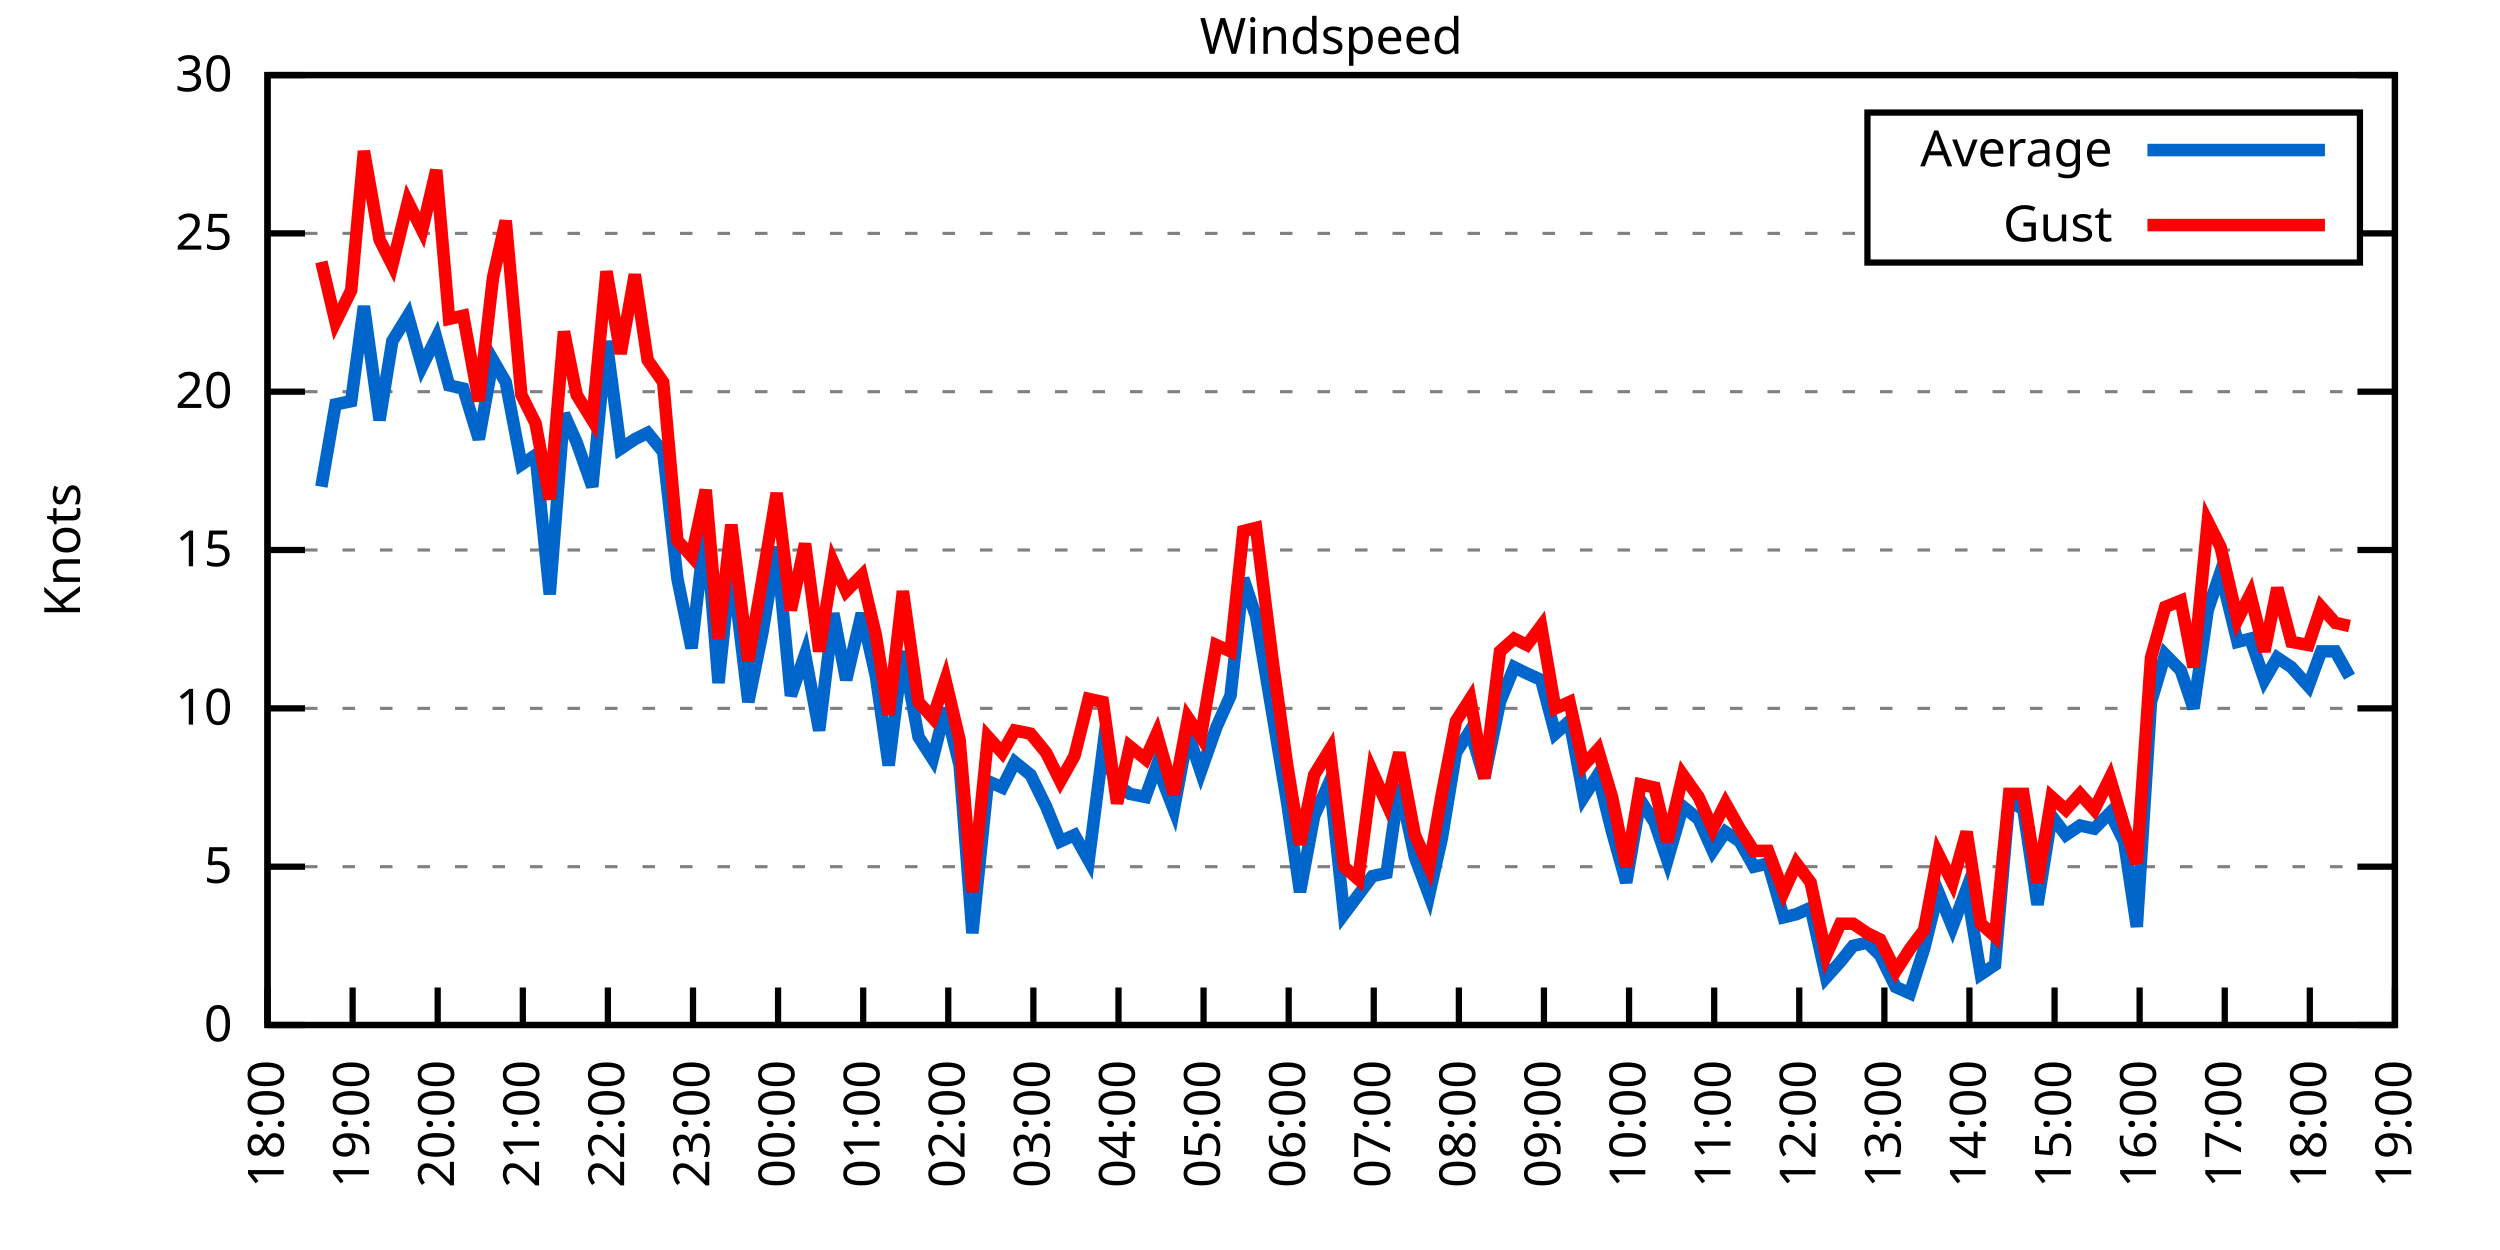
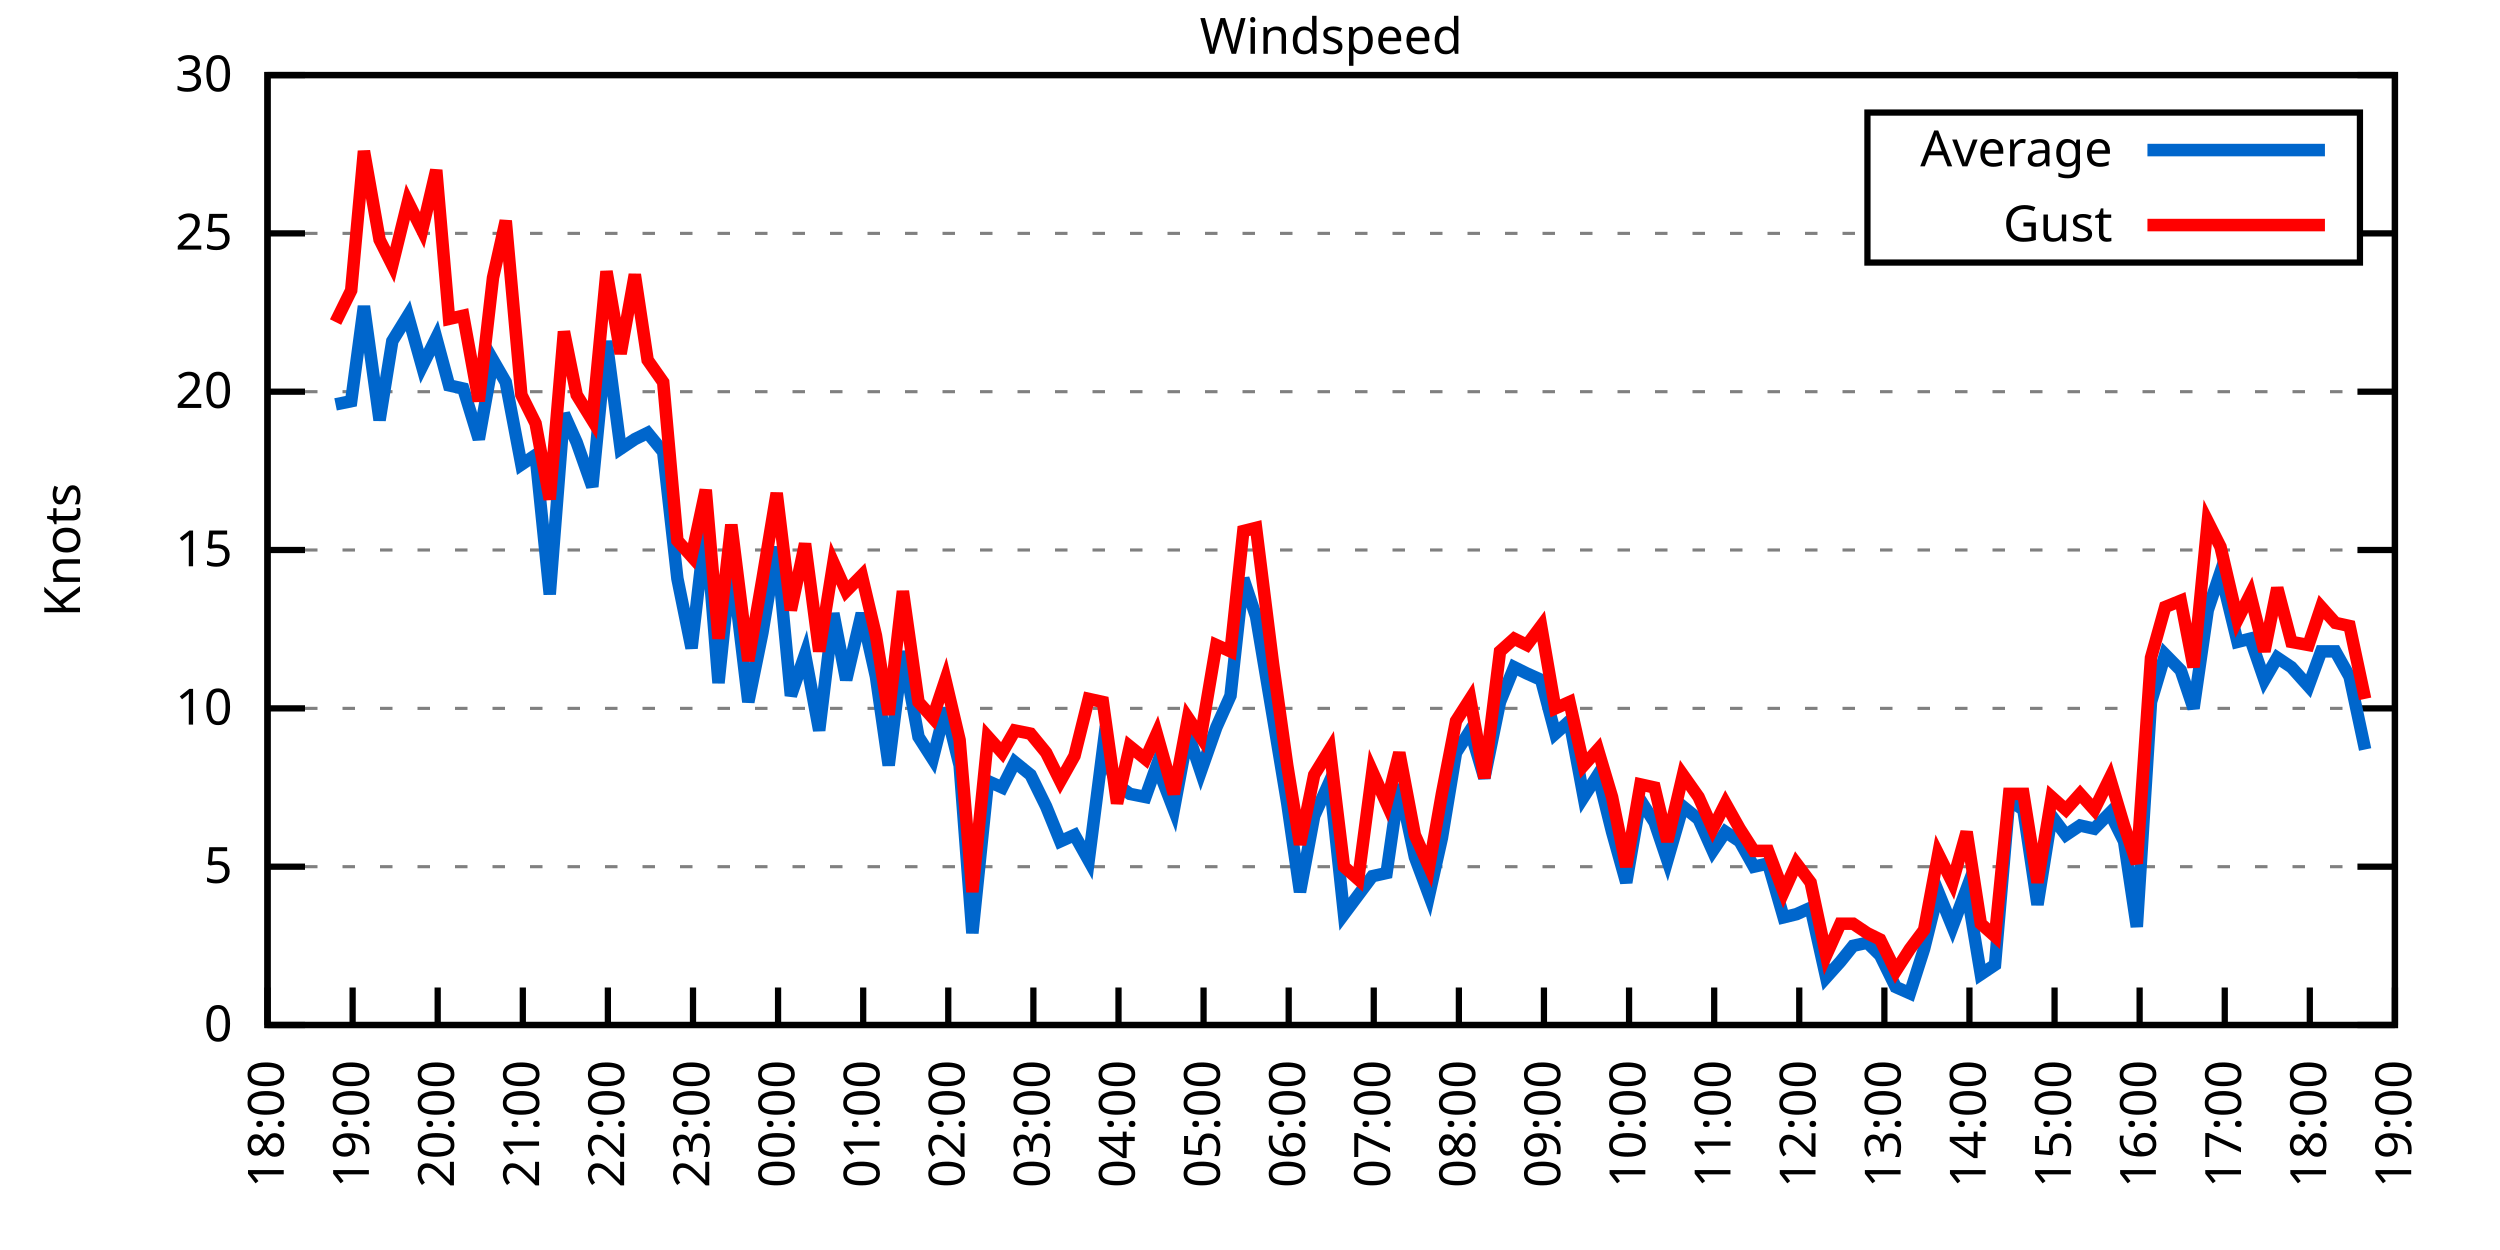
<svg xmlns="http://www.w3.org/2000/svg" xmlns:xlink="http://www.w3.org/1999/xlink" width="400" height="200" viewBox="0 0 400 200">
  <g id="gnuplot_canvas">
    <rect x="0" y="0" width="400" height="200" fill="none" />
    <defs>
      <circle id="gpDot" r="0.5" stroke-width="0.5" stroke="currentColor" />
      <path id="gpPt0" stroke-width="0.333" stroke="currentColor" d="M-1,0 h2 M0,-1 v2" />
      <path id="gpPt1" stroke-width="0.333" stroke="currentColor" d="M-1,-1 L1,1 M1,-1 L-1,1" />
      <path id="gpPt2" stroke-width="0.333" stroke="currentColor" d="M-1,0 L1,0 M0,-1 L0,1 M-1,-1 L1,1 M-1,1 L1,-1" />
      <rect id="gpPt3" stroke-width="0.333" stroke="currentColor" x="-1" y="-1" width="2" height="2" />
      <rect id="gpPt4" stroke-width="0.333" stroke="currentColor" fill="currentColor" x="-1" y="-1" width="2" height="2" />
      <circle id="gpPt5" stroke-width="0.333" stroke="currentColor" cx="0" cy="0" r="1" />
      <use xlink:href="#gpPt5" id="gpPt6" fill="currentColor" stroke="none" />
      <path id="gpPt7" stroke-width="0.333" stroke="currentColor" d="M0,-1.33 L-1.33,0.67 L1.33,0.67 z" />
      <use xlink:href="#gpPt7" id="gpPt8" fill="currentColor" stroke="none" />
      <use xlink:href="#gpPt7" id="gpPt9" stroke="currentColor" transform="rotate(180)" />
      <use xlink:href="#gpPt9" id="gpPt10" fill="currentColor" stroke="none" />
      <use xlink:href="#gpPt3" id="gpPt11" stroke="currentColor" transform="rotate(45)" />
      <use xlink:href="#gpPt11" id="gpPt12" fill="currentColor" stroke="none" />
      <path id="gpPt13" stroke-width="0.333" stroke="currentColor" d="M0,1.330 L1.265,0.411 L0.782,-1.067 L-0.782,-1.076 L-1.265,0.411 z" />
      <use xlink:href="#gpPt13" id="gpPt14" fill="currentColor" stroke="none" />
      <filter id="textbox" filterUnits="objectBoundingBox" x="0" y="0" height="1" width="1">
        <feFlood flood-color="white" flood-opacity="1" result="bgnd" />
        <feComposite in="SourceGraphic" in2="bgnd" operator="atop" />
      </filter>
      <filter id="greybox" filterUnits="objectBoundingBox" x="0" y="0" height="1" width="1">
        <feFlood flood-color="lightgrey" flood-opacity="1" result="grey" />
        <feComposite in="SourceGraphic" in2="grey" operator="atop" />
      </filter>
    </defs>
    <g fill="none" color="white" stroke="currentColor" stroke-width="1.00" stroke-linecap="butt" stroke-linejoin="miter">
</g>
    <g fill="none" color="black" stroke="currentColor" stroke-width="1.00" stroke-linecap="butt" stroke-linejoin="miter">
      <g stroke="none" shape-rendering="crispEdges">
        <polygon fill="rgb(255, 255, 255)" points="42.80,164.00 383.18,164.00 383.18,12.02 42.80,12.02 " />
      </g>
    </g>
    <g fill="none" color="black" stroke="currentColor" stroke-width="1.00" stroke-linecap="butt" stroke-linejoin="miter">
</g>
    <g fill="none" color="black" stroke="black" stroke-width="0.50" stroke-linecap="butt" stroke-linejoin="miter">
</g>
    <g fill="none" color="gray" stroke="currentColor" stroke-width="0.50" stroke-linecap="butt" stroke-linejoin="miter">
      <path stroke="gray" stroke-dasharray="2,4" class="gridline" d="M42.80,164.00 L383.19,164.00  " />
    </g>
    <g fill="none" color="gray" stroke="gray" stroke-width="1.00" stroke-linecap="butt" stroke-linejoin="miter">
</g>
    <g fill="none" color="black" stroke="currentColor" stroke-width="1.00" stroke-linecap="butt" stroke-linejoin="miter">
      <path stroke="black" d="M42.80,164.00 L48.80,164.00 M383.19,164.00 L377.19,164.00  " />
      <g transform="translate(37.20,166.60)" stroke="none" fill="black" font-family="Sans" font-size="8.00" text-anchor="end">
        <text>
          <tspan font-family="Sans"> 0</tspan>
        </text>
      </g>
    </g>
    <g fill="none" color="black" stroke="currentColor" stroke-width="1.00" stroke-linecap="butt" stroke-linejoin="miter">
</g>
    <g fill="none" color="black" stroke="black" stroke-width="0.50" stroke-linecap="butt" stroke-linejoin="miter">
</g>
    <g fill="none" color="gray" stroke="currentColor" stroke-width="0.50" stroke-linecap="butt" stroke-linejoin="miter">
      <path stroke="gray" stroke-dasharray="2,4" class="gridline" d="M42.80,138.67 L383.19,138.67  " />
    </g>
    <g fill="none" color="gray" stroke="gray" stroke-width="1.00" stroke-linecap="butt" stroke-linejoin="miter">
</g>
    <g fill="none" color="black" stroke="currentColor" stroke-width="1.00" stroke-linecap="butt" stroke-linejoin="miter">
      <path stroke="black" d="M42.80,138.67 L48.80,138.67 M383.19,138.67 L377.19,138.67  " />
      <g transform="translate(37.20,141.27)" stroke="none" fill="black" font-family="Sans" font-size="8.00" text-anchor="end">
        <text>
          <tspan font-family="Sans"> 5</tspan>
        </text>
      </g>
    </g>
    <g fill="none" color="black" stroke="currentColor" stroke-width="1.00" stroke-linecap="butt" stroke-linejoin="miter">
</g>
    <g fill="none" color="black" stroke="black" stroke-width="0.50" stroke-linecap="butt" stroke-linejoin="miter">
</g>
    <g fill="none" color="gray" stroke="currentColor" stroke-width="0.50" stroke-linecap="butt" stroke-linejoin="miter">
      <path stroke="gray" stroke-dasharray="2,4" class="gridline" d="M42.80,113.34 L383.19,113.34  " />
    </g>
    <g fill="none" color="gray" stroke="gray" stroke-width="1.00" stroke-linecap="butt" stroke-linejoin="miter">
</g>
    <g fill="none" color="black" stroke="currentColor" stroke-width="1.00" stroke-linecap="butt" stroke-linejoin="miter">
      <path stroke="black" d="M42.80,113.34 L48.80,113.34 M383.19,113.34 L377.19,113.34  " />
      <g transform="translate(37.20,115.94)" stroke="none" fill="black" font-family="Sans" font-size="8.00" text-anchor="end">
        <text>
          <tspan font-family="Sans"> 10</tspan>
        </text>
      </g>
    </g>
    <g fill="none" color="black" stroke="currentColor" stroke-width="1.00" stroke-linecap="butt" stroke-linejoin="miter">
</g>
    <g fill="none" color="black" stroke="black" stroke-width="0.50" stroke-linecap="butt" stroke-linejoin="miter">
</g>
    <g fill="none" color="gray" stroke="currentColor" stroke-width="0.50" stroke-linecap="butt" stroke-linejoin="miter">
      <path stroke="gray" stroke-dasharray="2,4" class="gridline" d="M42.80,88.00 L383.19,88.00  " />
    </g>
    <g fill="none" color="gray" stroke="gray" stroke-width="1.00" stroke-linecap="butt" stroke-linejoin="miter">
</g>
    <g fill="none" color="black" stroke="currentColor" stroke-width="1.00" stroke-linecap="butt" stroke-linejoin="miter">
      <path stroke="black" d="M42.80,88.00 L48.80,88.00 M383.19,88.00 L377.19,88.00  " />
      <g transform="translate(37.20,90.60)" stroke="none" fill="black" font-family="Sans" font-size="8.00" text-anchor="end">
        <text>
          <tspan font-family="Sans"> 15</tspan>
        </text>
      </g>
    </g>
    <g fill="none" color="black" stroke="currentColor" stroke-width="1.00" stroke-linecap="butt" stroke-linejoin="miter">
</g>
    <g fill="none" color="black" stroke="black" stroke-width="0.50" stroke-linecap="butt" stroke-linejoin="miter">
</g>
    <g fill="none" color="gray" stroke="currentColor" stroke-width="0.50" stroke-linecap="butt" stroke-linejoin="miter">
      <path stroke="gray" stroke-dasharray="2,4" class="gridline" d="M42.80,62.67 L383.19,62.67  " />
    </g>
    <g fill="none" color="gray" stroke="gray" stroke-width="1.00" stroke-linecap="butt" stroke-linejoin="miter">
</g>
    <g fill="none" color="black" stroke="currentColor" stroke-width="1.00" stroke-linecap="butt" stroke-linejoin="miter">
      <path stroke="black" d="M42.80,62.67 L48.80,62.67 M383.19,62.67 L377.19,62.67  " />
      <g transform="translate(37.20,65.27)" stroke="none" fill="black" font-family="Sans" font-size="8.00" text-anchor="end">
        <text>
          <tspan font-family="Sans"> 20</tspan>
        </text>
      </g>
    </g>
    <g fill="none" color="black" stroke="currentColor" stroke-width="1.00" stroke-linecap="butt" stroke-linejoin="miter">
</g>
    <g fill="none" color="black" stroke="black" stroke-width="0.50" stroke-linecap="butt" stroke-linejoin="miter">
</g>
    <g fill="none" color="gray" stroke="currentColor" stroke-width="0.50" stroke-linecap="butt" stroke-linejoin="miter">
      <path stroke="gray" stroke-dasharray="2,4" class="gridline" d="M42.80,37.34 L298.79,37.34 M377.59,37.34 L383.19,37.34  " />
    </g>
    <g fill="none" color="gray" stroke="gray" stroke-width="1.00" stroke-linecap="butt" stroke-linejoin="miter">
</g>
    <g fill="none" color="black" stroke="currentColor" stroke-width="1.00" stroke-linecap="butt" stroke-linejoin="miter">
      <path stroke="black" d="M42.80,37.34 L48.80,37.34 M383.19,37.34 L377.19,37.34  " />
      <g transform="translate(37.20,39.94)" stroke="none" fill="black" font-family="Sans" font-size="8.00" text-anchor="end">
        <text>
          <tspan font-family="Sans"> 25</tspan>
        </text>
      </g>
    </g>
    <g fill="none" color="black" stroke="currentColor" stroke-width="1.00" stroke-linecap="butt" stroke-linejoin="miter">
</g>
    <g fill="none" color="black" stroke="black" stroke-width="0.50" stroke-linecap="butt" stroke-linejoin="miter">
</g>
    <g fill="none" color="gray" stroke="currentColor" stroke-width="0.50" stroke-linecap="butt" stroke-linejoin="miter">
      <path stroke="gray" stroke-dasharray="2,4" class="gridline" d="M42.80,12.01 L383.19,12.01  " />
    </g>
    <g fill="none" color="gray" stroke="gray" stroke-width="1.00" stroke-linecap="butt" stroke-linejoin="miter">
</g>
    <g fill="none" color="black" stroke="currentColor" stroke-width="1.00" stroke-linecap="butt" stroke-linejoin="miter">
      <path stroke="black" d="M42.80,12.01 L48.80,12.01 M383.19,12.01 L377.19,12.01  " />
      <g transform="translate(37.20,14.61)" stroke="none" fill="black" font-family="Sans" font-size="8.00" text-anchor="end">
        <text>
          <tspan font-family="Sans"> 30</tspan>
        </text>
      </g>
    </g>
    <g fill="none" color="black" stroke="currentColor" stroke-width="1.00" stroke-linecap="butt" stroke-linejoin="miter">
      <path stroke="black" d="M42.80,164.00 L42.80,158.00  " />
      <g transform="translate(45.40,169.60) rotate(270.00)" stroke="none" fill="black" font-family="Sans" font-size="8.00" text-anchor="end">
        <text>
          <tspan font-family="Sans">18:00</tspan>
        </text>
      </g>
    </g>
    <g fill="none" color="black" stroke="currentColor" stroke-width="1.00" stroke-linecap="butt" stroke-linejoin="miter">
      <path stroke="black" d="M56.42,164.00 L56.42,158.00  " />
      <g transform="translate(59.02,169.60) rotate(270.00)" stroke="none" fill="black" font-family="Sans" font-size="8.00" text-anchor="end">
        <text>
          <tspan font-family="Sans">19:00</tspan>
        </text>
      </g>
    </g>
    <g fill="none" color="black" stroke="currentColor" stroke-width="1.00" stroke-linecap="butt" stroke-linejoin="miter">
      <path stroke="black" d="M70.03,164.00 L70.03,158.00  " />
      <g transform="translate(72.63,169.60) rotate(270.00)" stroke="none" fill="black" font-family="Sans" font-size="8.00" text-anchor="end">
        <text>
          <tspan font-family="Sans">20:00</tspan>
        </text>
      </g>
    </g>
    <g fill="none" color="black" stroke="currentColor" stroke-width="1.00" stroke-linecap="butt" stroke-linejoin="miter">
      <path stroke="black" d="M83.65,164.00 L83.65,158.00  " />
      <g transform="translate(86.25,169.60) rotate(270.00)" stroke="none" fill="black" font-family="Sans" font-size="8.00" text-anchor="end">
        <text>
          <tspan font-family="Sans">21:00</tspan>
        </text>
      </g>
    </g>
    <g fill="none" color="black" stroke="currentColor" stroke-width="1.00" stroke-linecap="butt" stroke-linejoin="miter">
      <path stroke="black" d="M97.26,164.00 L97.26,158.00  " />
      <g transform="translate(99.86,169.60) rotate(270.00)" stroke="none" fill="black" font-family="Sans" font-size="8.00" text-anchor="end">
        <text>
          <tspan font-family="Sans">22:00</tspan>
        </text>
      </g>
    </g>
    <g fill="none" color="black" stroke="currentColor" stroke-width="1.00" stroke-linecap="butt" stroke-linejoin="miter">
      <path stroke="black" d="M110.88,164.00 L110.88,158.00  " />
      <g transform="translate(113.48,169.60) rotate(270.00)" stroke="none" fill="black" font-family="Sans" font-size="8.00" text-anchor="end">
        <text>
          <tspan font-family="Sans">23:00</tspan>
        </text>
      </g>
    </g>
    <g fill="none" color="black" stroke="currentColor" stroke-width="1.00" stroke-linecap="butt" stroke-linejoin="miter">
      <path stroke="black" d="M124.49,164.00 L124.49,158.00  " />
      <g transform="translate(127.09,169.60) rotate(270.00)" stroke="none" fill="black" font-family="Sans" font-size="8.00" text-anchor="end">
        <text>
          <tspan font-family="Sans">00:00</tspan>
        </text>
      </g>
    </g>
    <g fill="none" color="black" stroke="currentColor" stroke-width="1.00" stroke-linecap="butt" stroke-linejoin="miter">
      <path stroke="black" d="M138.11,164.00 L138.11,158.00  " />
      <g transform="translate(140.71,169.60) rotate(270.00)" stroke="none" fill="black" font-family="Sans" font-size="8.00" text-anchor="end">
        <text>
          <tspan font-family="Sans">01:00</tspan>
        </text>
      </g>
    </g>
    <g fill="none" color="black" stroke="currentColor" stroke-width="1.00" stroke-linecap="butt" stroke-linejoin="miter">
      <path stroke="black" d="M151.72,164.00 L151.72,158.00  " />
      <g transform="translate(154.32,169.60) rotate(270.00)" stroke="none" fill="black" font-family="Sans" font-size="8.00" text-anchor="end">
        <text>
          <tspan font-family="Sans">02:00</tspan>
        </text>
      </g>
    </g>
    <g fill="none" color="black" stroke="currentColor" stroke-width="1.00" stroke-linecap="butt" stroke-linejoin="miter">
      <path stroke="black" d="M165.34,164.00 L165.34,158.00  " />
      <g transform="translate(167.94,169.60) rotate(270.00)" stroke="none" fill="black" font-family="Sans" font-size="8.00" text-anchor="end">
        <text>
          <tspan font-family="Sans">03:00</tspan>
        </text>
      </g>
    </g>
    <g fill="none" color="black" stroke="currentColor" stroke-width="1.00" stroke-linecap="butt" stroke-linejoin="miter">
      <path stroke="black" d="M178.96,164.00 L178.96,158.00  " />
      <g transform="translate(181.56,169.60) rotate(270.00)" stroke="none" fill="black" font-family="Sans" font-size="8.00" text-anchor="end">
        <text>
          <tspan font-family="Sans">04:00</tspan>
        </text>
      </g>
    </g>
    <g fill="none" color="black" stroke="currentColor" stroke-width="1.00" stroke-linecap="butt" stroke-linejoin="miter">
      <path stroke="black" d="M192.57,164.00 L192.57,158.00  " />
      <g transform="translate(195.17,169.60) rotate(270.00)" stroke="none" fill="black" font-family="Sans" font-size="8.00" text-anchor="end">
        <text>
          <tspan font-family="Sans">05:00</tspan>
        </text>
      </g>
    </g>
    <g fill="none" color="black" stroke="currentColor" stroke-width="1.00" stroke-linecap="butt" stroke-linejoin="miter">
      <path stroke="black" d="M206.19,164.00 L206.19,158.00  " />
      <g transform="translate(208.79,169.60) rotate(270.00)" stroke="none" fill="black" font-family="Sans" font-size="8.00" text-anchor="end">
        <text>
          <tspan font-family="Sans">06:00</tspan>
        </text>
      </g>
    </g>
    <g fill="none" color="black" stroke="currentColor" stroke-width="1.00" stroke-linecap="butt" stroke-linejoin="miter">
      <path stroke="black" d="M219.80,164.00 L219.80,158.00  " />
      <g transform="translate(222.40,169.60) rotate(270.00)" stroke="none" fill="black" font-family="Sans" font-size="8.00" text-anchor="end">
        <text>
          <tspan font-family="Sans">07:00</tspan>
        </text>
      </g>
    </g>
    <g fill="none" color="black" stroke="currentColor" stroke-width="1.00" stroke-linecap="butt" stroke-linejoin="miter">
      <path stroke="black" d="M233.42,164.00 L233.42,158.00  " />
      <g transform="translate(236.02,169.60) rotate(270.00)" stroke="none" fill="black" font-family="Sans" font-size="8.00" text-anchor="end">
        <text>
          <tspan font-family="Sans">08:00</tspan>
        </text>
      </g>
    </g>
    <g fill="none" color="black" stroke="currentColor" stroke-width="1.00" stroke-linecap="butt" stroke-linejoin="miter">
      <path stroke="black" d="M247.03,164.00 L247.03,158.00  " />
      <g transform="translate(249.63,169.60) rotate(270.00)" stroke="none" fill="black" font-family="Sans" font-size="8.00" text-anchor="end">
        <text>
          <tspan font-family="Sans">09:00</tspan>
        </text>
      </g>
    </g>
    <g fill="none" color="black" stroke="currentColor" stroke-width="1.00" stroke-linecap="butt" stroke-linejoin="miter">
      <path stroke="black" d="M260.65,164.00 L260.65,158.00  " />
      <g transform="translate(263.25,169.60) rotate(270.00)" stroke="none" fill="black" font-family="Sans" font-size="8.00" text-anchor="end">
        <text>
          <tspan font-family="Sans">10:00</tspan>
        </text>
      </g>
    </g>
    <g fill="none" color="black" stroke="currentColor" stroke-width="1.00" stroke-linecap="butt" stroke-linejoin="miter">
      <path stroke="black" d="M274.27,164.00 L274.27,158.00  " />
      <g transform="translate(276.87,169.60) rotate(270.00)" stroke="none" fill="black" font-family="Sans" font-size="8.00" text-anchor="end">
        <text>
          <tspan font-family="Sans">11:00</tspan>
        </text>
      </g>
    </g>
    <g fill="none" color="black" stroke="currentColor" stroke-width="1.00" stroke-linecap="butt" stroke-linejoin="miter">
      <path stroke="black" d="M287.88,164.00 L287.88,158.00  " />
      <g transform="translate(290.48,169.60) rotate(270.00)" stroke="none" fill="black" font-family="Sans" font-size="8.00" text-anchor="end">
        <text>
          <tspan font-family="Sans">12:00</tspan>
        </text>
      </g>
    </g>
    <g fill="none" color="black" stroke="currentColor" stroke-width="1.00" stroke-linecap="butt" stroke-linejoin="miter">
      <path stroke="black" d="M301.50,164.00 L301.50,158.00  " />
      <g transform="translate(304.10,169.60) rotate(270.00)" stroke="none" fill="black" font-family="Sans" font-size="8.00" text-anchor="end">
        <text>
          <tspan font-family="Sans">13:00</tspan>
        </text>
      </g>
    </g>
    <g fill="none" color="black" stroke="currentColor" stroke-width="1.00" stroke-linecap="butt" stroke-linejoin="miter">
      <path stroke="black" d="M315.11,164.00 L315.11,158.00  " />
      <g transform="translate(317.71,169.60) rotate(270.00)" stroke="none" fill="black" font-family="Sans" font-size="8.00" text-anchor="end">
        <text>
          <tspan font-family="Sans">14:00</tspan>
        </text>
      </g>
    </g>
    <g fill="none" color="black" stroke="currentColor" stroke-width="1.00" stroke-linecap="butt" stroke-linejoin="miter">
      <path stroke="black" d="M328.73,164.00 L328.73,158.00  " />
      <g transform="translate(331.33,169.60) rotate(270.00)" stroke="none" fill="black" font-family="Sans" font-size="8.00" text-anchor="end">
        <text>
          <tspan font-family="Sans">15:00</tspan>
        </text>
      </g>
    </g>
    <g fill="none" color="black" stroke="currentColor" stroke-width="1.00" stroke-linecap="butt" stroke-linejoin="miter">
      <path stroke="black" d="M342.34,164.00 L342.34,158.00  " />
      <g transform="translate(344.94,169.60) rotate(270.00)" stroke="none" fill="black" font-family="Sans" font-size="8.00" text-anchor="end">
        <text>
          <tspan font-family="Sans">16:00</tspan>
        </text>
      </g>
    </g>
    <g fill="none" color="black" stroke="currentColor" stroke-width="1.00" stroke-linecap="butt" stroke-linejoin="miter">
      <path stroke="black" d="M355.96,164.00 L355.96,158.00  " />
      <g transform="translate(358.56,169.60) rotate(270.00)" stroke="none" fill="black" font-family="Sans" font-size="8.00" text-anchor="end">
        <text>
          <tspan font-family="Sans">17:00</tspan>
        </text>
      </g>
    </g>
    <g fill="none" color="black" stroke="currentColor" stroke-width="1.00" stroke-linecap="butt" stroke-linejoin="miter">
      <path stroke="black" d="M369.57,164.00 L369.57,158.00  " />
      <g transform="translate(372.17,169.60) rotate(270.00)" stroke="none" fill="black" font-family="Sans" font-size="8.00" text-anchor="end">
        <text>
          <tspan font-family="Sans">18:00</tspan>
        </text>
      </g>
    </g>
    <g fill="none" color="black" stroke="currentColor" stroke-width="1.00" stroke-linecap="butt" stroke-linejoin="miter">
      <path stroke="black" d="M383.19,164.00 L383.19,158.00  " />
      <g transform="translate(385.79,169.60) rotate(270.00)" stroke="none" fill="black" font-family="Sans" font-size="8.00" text-anchor="end">
        <text>
          <tspan font-family="Sans">19:00</tspan>
        </text>
      </g>
    </g>
    <g fill="none" color="black" stroke="currentColor" stroke-width="1.00" stroke-linecap="butt" stroke-linejoin="miter">
</g>
    <g fill="none" color="black" stroke="currentColor" stroke-width="1.00" stroke-linecap="butt" stroke-linejoin="miter">
      <path stroke="black" d="M42.80,12.01 L42.80,164.00 L383.19,164.00 L383.19,12.01 L42.80,12.01 Z  " />
    </g>
    <g fill="none" color="black" stroke="currentColor" stroke-width="1.00" stroke-linecap="butt" stroke-linejoin="miter">
</g>
    <g fill="none" color="black" stroke="currentColor" stroke-width="1.00" stroke-linecap="butt" stroke-linejoin="miter">
      <path stroke="black" d="M298.79,42.01 L298.79,18.01 L377.59,18.01 L377.59,42.01 L298.79,42.01 Z  " />
    </g>
    <g id="Windspeed_plot_1">
      <g fill="none" color="white" stroke="black" stroke-width="2.00" stroke-linecap="butt" stroke-linejoin="miter">
</g>
      <g fill="none" color="black" stroke="currentColor" stroke-width="2.00" stroke-linecap="butt" stroke-linejoin="miter">
        <g transform="translate(337.99,26.61)" stroke="none" fill="black" font-family="Sans" font-size="8.00" text-anchor="end">
          <text>
            <tspan font-family="Sans">Average</tspan>
          </text>
        </g>
      </g>
      <g fill="none" color="black" stroke="currentColor" stroke-width="2.00" stroke-linecap="butt" stroke-linejoin="miter">
-         <path stroke="rgb(  0, 102, 204)" d="M343.59,24.01 L371.99,24.01 M51.42,77.87 L53.69,64.70 L56.19,64.19 L58.23,48.99 L60.73,67.23 L62.77,54.57   L65.27,50.51 L67.54,58.62 L69.80,54.06 L71.85,61.66 L74.12,62.17 L76.61,70.27 L78.88,57.61 L80.92,61.15   L83.42,74.33 L85.69,72.81 L87.96,95.10 L90.23,66.22 L92.27,70.78 L94.77,77.87 L97.04,54.57 L99.30,71.79   L101.57,70.27 L103.62,69.26 L106.11,72.30 L108.38,92.56 L110.65,103.71 L112.92,83.95 L114.96,109.28 L117.01,89.52   L119.73,112.32 L122.00,101.18 L124.27,87.50 L126.54,111.31 L128.81,104.72 L131.07,116.88 L133.34,98.14 L135.39,108.78   L137.88,98.14 L140.15,108.27 L142.19,122.46 L144.46,104.22 L146.96,117.90 L149.23,121.44 L151.27,113.34 L153.54,122.46   L155.58,149.31 L158.08,124.99 L160.35,126.00 L162.39,121.95 L164.89,123.98 L167.38,129.04 L169.65,134.62 L171.92,133.60   L174.19,137.66 L176.46,119.92 L178.73,125.50 L180.77,127.02 L183.27,127.52 L185.08,122.46 L187.81,129.55 L190.08,117.39   L192.12,123.47 L194.61,116.38 L196.88,111.31 L198.93,92.56 L200.97,98.64 L203.69,114.86 L205.96,128.54 L208.00,142.72   L210.27,130.56 L212.77,124.99 L215.04,146.27 L217.31,143.23 L219.58,140.19 L221.85,139.68 L223.89,125.50 L226.38,137.15   L228.65,143.23 L230.70,134.11 L232.96,120.43 L235.23,116.88 L237.50,124.48 L240.00,112.32 L242.27,106.75 L244.31,107.76   L246.58,108.78 L248.85,117.39 L251.12,115.36 L253.39,127.52 L255.66,123.98 L257.93,133.10 L260.20,141.20 L262.47,128.03   L264.73,131.58 L266.78,137.66 L269.27,129.04 L271.77,131.07 L274.04,136.14 L276.08,133.10 L278.35,134.62 L280.62,138.67   L282.89,138.16 L285.38,146.77 L287.43,146.27 L289.70,145.25 L292.19,156.40 L294.46,153.87 L296.50,151.33 L298.77,150.83   L300.82,152.85 L303.31,157.92 L305.58,158.93 L307.85,151.84 L310.12,142.72 L312.39,148.29 L314.66,142.21 L316.93,155.89   L319.20,154.37 L321.47,128.03 L323.74,129.55 L326.00,144.75 L328.27,130.56 L330.54,133.60 L332.81,132.08 L335.08,132.59   L337.58,130.06 L339.85,134.62 L341.89,148.29 L344.16,112.32 L346.43,104.72 L348.92,107.26 L350.97,113.34 L353.24,97.63   L355.28,91.55 L358.00,102.70 L360.04,102.19 L362.31,108.78 L364.36,105.23 L366.62,106.75 L369.35,109.79 L371.39,104.22   L373.66,104.22 L375.93,108.27  " />
+         <path stroke="rgb(  0, 102, 204)" d="M343.59,24.01 L371.99,24.01 M53.69,64.70 L56.19,64.19 L58.23,48.99 L60.73,67.23 L62.77,54.57 L65.27,50.51   L67.54,58.62 L69.80,54.06 L71.85,61.66 L74.12,62.17 L76.61,70.27 L78.88,57.61 L80.92,61.15 L83.42,74.33   L85.69,72.81 L87.96,95.10 L90.23,66.22 L92.27,70.78 L94.77,77.87 L97.04,54.57 L99.30,71.79 L101.57,70.27   L103.62,69.26 L106.11,72.30 L108.38,92.56 L110.65,103.71 L112.92,83.95 L114.96,109.28 L117.01,89.52 L119.73,112.32   L122.00,101.18 L124.27,87.50 L126.54,111.31 L128.81,104.72 L131.07,116.88 L133.34,98.14 L135.39,108.78 L137.88,98.14   L140.15,108.27 L142.19,122.46 L144.46,104.22 L146.96,117.90 L149.23,121.44 L151.27,113.34 L153.54,122.46 L155.58,149.31   L158.08,124.99 L160.35,126.00 L162.39,121.95 L164.89,123.98 L167.38,129.04 L169.65,134.62 L171.92,133.60 L174.19,137.66   L176.46,119.92 L178.73,125.50 L180.77,127.02 L183.27,127.52 L185.08,122.46 L187.81,129.55 L190.08,117.39 L192.12,123.47   L194.61,116.38 L196.88,111.31 L198.93,92.56 L200.97,98.64 L203.69,114.86 L205.96,128.54 L208.00,142.72 L210.27,130.56   L212.77,124.99 L215.04,146.27 L217.31,143.23 L219.58,140.19 L221.85,139.68 L223.89,125.50 L226.38,137.15 L228.65,143.23   L230.70,134.11 L232.96,120.43 L235.23,116.88 L237.50,124.48 L240.00,112.32 L242.27,106.75 L244.31,107.76 L246.58,108.78   L248.85,117.39 L251.12,115.36 L253.39,127.52 L255.66,123.98 L257.93,133.10 L260.20,141.20 L262.47,128.03 L264.73,131.58   L266.78,137.66 L269.27,129.04 L271.77,131.07 L274.04,136.14 L276.08,133.10 L278.35,134.62 L280.62,138.67 L282.89,138.16   L285.38,146.77 L287.43,146.27 L289.70,145.25 L292.19,156.40 L294.46,153.87 L296.50,151.33 L298.77,150.83 L300.82,152.85   L303.31,157.92 L305.58,158.93 L307.85,151.84 L310.12,142.72 L312.39,148.29 L314.66,142.21 L316.93,155.89 L319.20,154.37   L321.47,128.03 L323.74,129.55 L326.00,144.75 L328.27,130.56 L330.54,133.60 L332.81,132.08 L335.08,132.59 L337.58,130.06   L339.85,134.62 L341.89,148.29 L344.16,112.32 L346.43,104.72 L348.92,107.26 L350.97,113.34 L353.24,97.63 L355.28,91.55   L358.00,102.70 L360.04,102.19 L362.31,108.78 L364.36,105.23 L366.62,106.75 L369.35,109.79 L371.39,104.22 L373.66,104.22   L375.93,108.27 L378.42,119.92  " />
      </g>
    </g>
    <g id="Windspeed_plot_2">
      <g fill="none" color="black" stroke="currentColor" stroke-width="2.00" stroke-linecap="butt" stroke-linejoin="miter">
        <g transform="translate(337.99,38.61)" stroke="none" fill="black" font-family="Sans" font-size="8.00" text-anchor="end">
          <text>
            <tspan font-family="Sans">Gust</tspan>
          </text>
        </g>
      </g>
      <g fill="none" color="black" stroke="currentColor" stroke-width="2.00" stroke-linecap="butt" stroke-linejoin="miter">
-         <path stroke="rgb(255,   0,   0)" d="M343.59,36.01 L371.99,36.01 M51.42,41.90 L53.69,51.53 L56.19,46.46 L58.23,24.17 L60.73,38.35 L62.77,42.41   L65.27,32.28 L67.54,36.84 L69.80,27.21 L71.85,51.02 L74.12,50.51 L76.61,64.19 L78.88,44.43 L80.92,35.32   L83.42,63.18 L85.69,67.74 L87.96,79.90 L90.23,53.05 L92.27,63.18 L94.77,67.23 L97.04,43.42 L99.30,56.59   L101.57,43.93 L103.62,57.61 L106.11,61.15 L108.38,86.49 L110.65,89.02 L112.92,78.38 L114.96,102.19 L117.01,83.95   L119.73,105.74 L122.00,92.56 L124.27,78.89 L126.54,97.63 L128.81,86.99 L131.07,104.22 L133.34,90.03 L135.39,94.59   L137.88,92.06 L140.15,101.68 L142.19,114.35 L144.46,94.59 L146.96,112.32 L149.23,114.86 L151.27,108.78 L153.54,118.40   L155.58,142.72 L158.08,117.90 L160.35,120.43 L162.39,116.88 L164.89,117.39 L167.38,120.43 L169.65,124.99 L171.92,120.94   L174.19,111.82 L176.46,112.32 L178.73,128.54 L180.77,119.42 L183.27,121.44 L185.08,117.39 L187.81,127.02 L190.08,114.86   L192.12,117.90 L194.61,103.20 L196.88,104.22 L198.93,84.97 L200.97,84.46 L203.69,106.24 L205.96,122.46 L208.00,135.12   L210.27,123.98 L212.77,119.92 L215.04,138.67 L217.31,140.69 L219.58,123.47 L221.85,128.54 L223.89,120.43 L226.38,133.60   L228.65,138.67 L230.70,127.02 L232.96,115.36 L235.23,111.82 L237.50,124.48 L240.00,104.22 L242.27,102.19 L244.31,103.20   L246.58,100.16 L248.85,113.34 L251.12,112.32 L253.39,122.46 L255.66,119.92 L257.93,127.52 L260.20,138.67 L262.47,125.50   L264.73,126.00 L266.78,134.62 L269.27,123.98 L271.77,127.52 L274.04,132.59 L276.08,128.54 L278.35,132.59 L280.62,136.14   L282.89,136.14 L285.38,142.72 L287.43,138.16 L289.70,141.20 L292.19,152.85 L294.46,147.79 L296.50,147.79 L298.77,149.31   L300.82,150.32 L303.31,155.39 L305.58,151.84 L307.85,148.80 L310.12,136.64 L312.39,141.20 L314.66,133.10 L316.93,147.79   L319.20,149.81 L321.47,127.02 L323.74,127.02 L326.00,141.20 L328.27,127.52 L330.54,129.55 L332.81,127.02 L335.08,129.55   L337.58,124.48 L339.85,132.08 L341.89,138.16 L344.16,105.23 L346.43,97.12 L348.92,96.11 L350.97,106.75 L353.24,83.45   L355.28,87.50 L358.00,99.15 L360.04,95.10 L362.31,104.22 L364.36,94.08 L366.62,102.70 L369.35,103.20 L371.39,97.12   L373.66,99.66 L375.93,100.16  " />
+         <path stroke="rgb(255,   0,   0)" d="M343.59,36.01 L371.99,36.01 M53.69,51.53 L56.19,46.46 L58.23,24.17 L60.73,38.35 L62.77,42.41 L65.27,32.28   L67.54,36.84 L69.80,27.21 L71.85,51.02 L74.12,50.51 L76.61,64.19 L78.88,44.43 L80.92,35.32 L83.42,63.18   L85.69,67.74 L87.96,79.90 L90.23,53.05 L92.27,63.18 L94.77,67.23 L97.04,43.42 L99.30,56.59 L101.57,43.93   L103.62,57.61 L106.11,61.15 L108.38,86.49 L110.65,89.02 L112.92,78.38 L114.96,102.19 L117.01,83.95 L119.73,105.74   L122.00,92.56 L124.27,78.89 L126.54,97.63 L128.81,86.99 L131.07,104.22 L133.34,90.03 L135.39,94.59 L137.88,92.06   L140.15,101.68 L142.19,114.35 L144.46,94.59 L146.96,112.32 L149.23,114.86 L151.27,108.78 L153.54,118.40 L155.58,142.72   L158.08,117.90 L160.35,120.43 L162.39,116.88 L164.89,117.39 L167.38,120.43 L169.65,124.99 L171.92,120.94 L174.19,111.82   L176.46,112.32 L178.73,128.54 L180.77,119.42 L183.27,121.44 L185.08,117.39 L187.81,127.02 L190.08,114.86 L192.12,117.90   L194.61,103.20 L196.88,104.22 L198.93,84.97 L200.97,84.46 L203.69,106.24 L205.96,122.46 L208.00,135.12 L210.27,123.98   L212.77,119.92 L215.04,138.67 L217.31,140.69 L219.58,123.47 L221.85,128.54 L223.89,120.43 L226.38,133.60 L228.65,138.67   L230.70,127.02 L232.96,115.36 L235.23,111.82 L237.50,124.48 L240.00,104.22 L242.27,102.19 L244.31,103.20 L246.58,100.16   L248.85,113.34 L251.12,112.32 L253.39,122.46 L255.66,119.92 L257.93,127.52 L260.20,138.67 L262.47,125.50 L264.73,126.00   L266.78,134.62 L269.27,123.98 L271.77,127.52 L274.04,132.59 L276.08,128.54 L278.35,132.59 L280.62,136.14 L282.89,136.14   L285.38,142.72 L287.43,138.16 L289.70,141.20 L292.19,152.85 L294.46,147.79 L296.50,147.79 L298.77,149.31 L300.82,150.32   L303.31,155.39 L305.58,151.84 L307.85,148.80 L310.12,136.64 L312.39,141.20 L314.66,133.10 L316.93,147.79 L319.20,149.81   L321.47,127.02 L323.74,127.02 L326.00,141.20 L328.27,127.52 L330.54,129.55 L332.81,127.02 L335.08,129.55 L337.58,124.48   L339.85,132.08 L341.89,138.16 L344.16,105.23 L346.43,97.12 L348.92,96.11 L350.97,106.75 L353.24,83.45 L355.28,87.50   L358.00,99.15 L360.04,95.10 L362.31,104.22 L364.36,94.08 L366.62,102.70 L369.35,103.20 L371.39,97.12 L373.66,99.66   L375.93,100.16 L378.42,111.82  " />
      </g>
    </g>
    <g fill="none" color="black" stroke="currentColor" stroke-width="2.00" stroke-linecap="butt" stroke-linejoin="miter">
</g>
    <g fill="none" color="black" stroke="black" stroke-width="1.00" stroke-linecap="butt" stroke-linejoin="miter">
</g>
    <g fill="none" color="black" stroke="currentColor" stroke-width="1.00" stroke-linecap="butt" stroke-linejoin="miter">
      <path stroke="black" d="M42.80,12.01 L42.80,164.00 L383.19,164.00 L383.19,12.01 L42.80,12.01 Z  " />
      <g transform="translate(12.80,88.01) rotate(270.00)" stroke="none" fill="black" font-family="Sans" font-size="8.00" text-anchor="middle">
        <text>
          <tspan font-family="Sans">Knots</tspan>
        </text>
      </g>
    </g>
    <g fill="none" color="black" stroke="currentColor" stroke-width="1.00" stroke-linecap="butt" stroke-linejoin="miter">
</g>
    <g fill="none" color="black" stroke="currentColor" stroke-width="1.00" stroke-linecap="butt" stroke-linejoin="miter">
      <g transform="translate(212.99,8.61)" stroke="none" fill="black" font-family="Sans" font-size="8.00" text-anchor="middle">
        <text>
          <tspan font-family="Sans">Windspeed</tspan>
        </text>
      </g>
    </g>
    <g fill="none" color="black" stroke="currentColor" stroke-width="1.00" stroke-linecap="butt" stroke-linejoin="miter">
</g>
  </g>
</svg>
